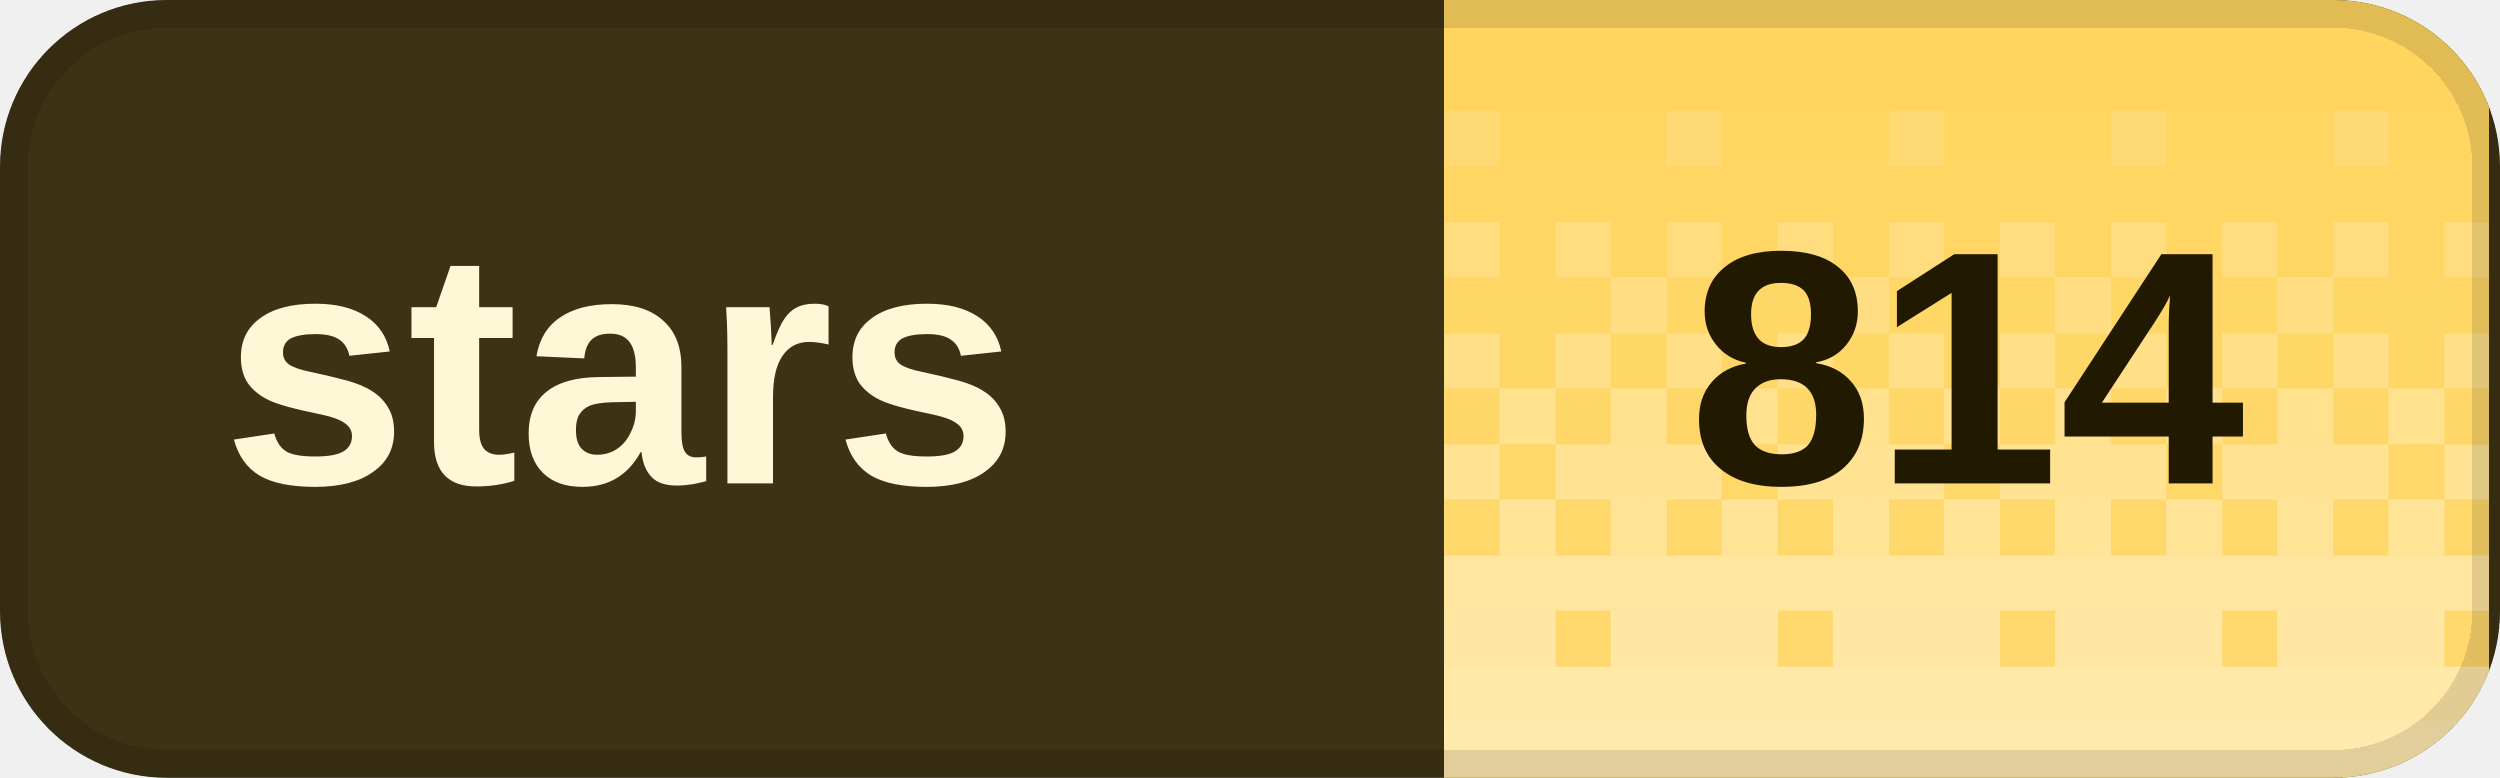
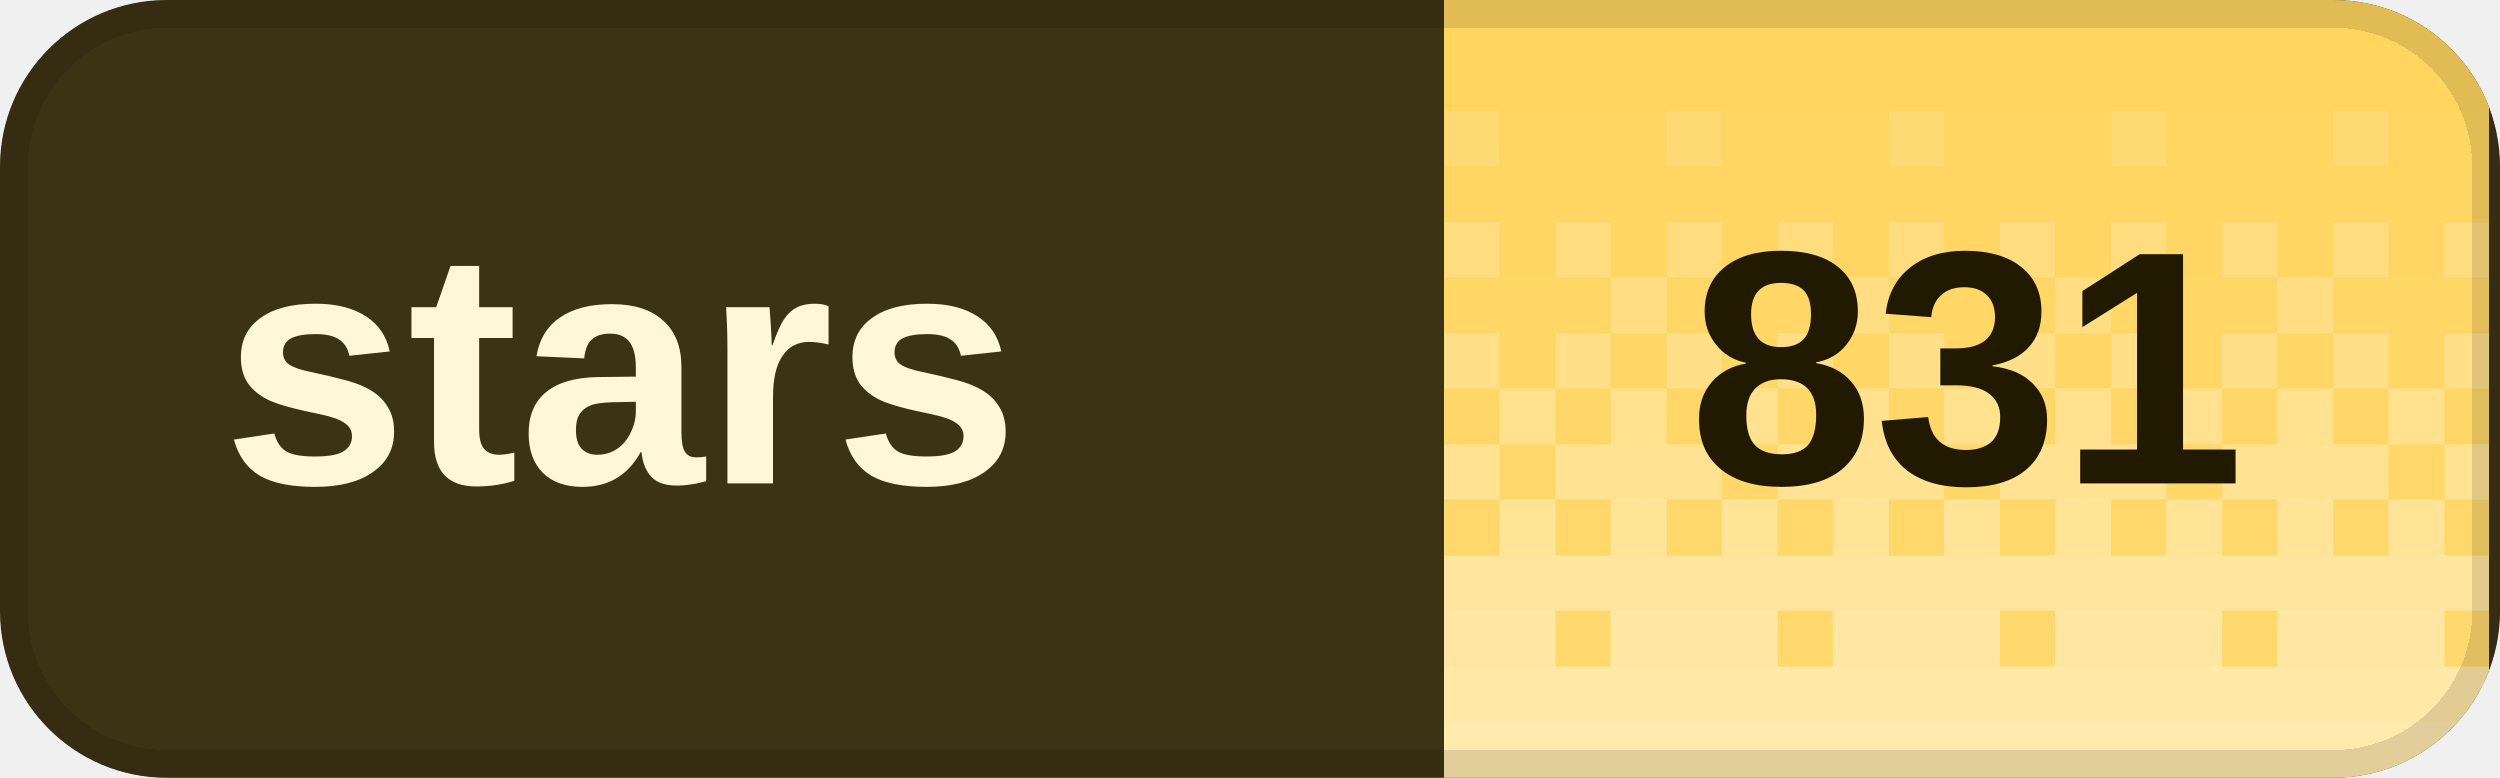
<svg xmlns="http://www.w3.org/2000/svg" width="90" height="28" viewBox="0 0 90 28" role="img" aria-labelledby="title desc" shape-rendering="crispEdges">
  <defs>
    <clipPath id="badge-clip">
      <rect width="90" height="28" rx="6" />
    </clipPath>
    <pattern id="dither" width="8" height="28" patternUnits="userSpaceOnUse">
      <rect x="0" y="0" width="2" height="2" fill="#fff" fill-opacity="0.020" />
      <rect x="2" y="0" width="2" height="2" fill="#fff" fill-opacity="0.020" />
      <rect x="4" y="0" width="2" height="2" fill="#fff" fill-opacity="0.020" />
      <rect x="6" y="0" width="2" height="2" fill="#fff" fill-opacity="0.020" />
      <rect x="0" y="2" width="2" height="2" fill="#fff" fill-opacity="0.028" />
      <rect x="2" y="2" width="2" height="2" fill="#fff" fill-opacity="0.028" />
      <rect x="4" y="2" width="2" height="2" fill="#fff" fill-opacity="0.028" />
      <rect x="6" y="2" width="2" height="2" fill="#fff" fill-opacity="0.028" />
      <rect x="0" y="4" width="2" height="2" fill="#fff" fill-opacity="0.036" />
      <rect x="2" y="4" width="2" height="2" fill="#fff" fill-opacity="0.036" />
      <rect x="4" y="4" width="2" height="2" fill="#fff" fill-opacity="0.145" />
      <rect x="6" y="4" width="2" height="2" fill="#fff" fill-opacity="0.036" />
      <rect x="0" y="6" width="2" height="2" fill="#fff" fill-opacity="0.044" />
      <rect x="2" y="6" width="2" height="2" fill="#fff" fill-opacity="0.044" />
      <rect x="4" y="6" width="2" height="2" fill="#fff" fill-opacity="0.044" />
      <rect x="6" y="6" width="2" height="2" fill="#fff" fill-opacity="0.044" />
      <rect x="0" y="8" width="2" height="2" fill="#fff" fill-opacity="0.209" />
      <rect x="2" y="8" width="2" height="2" fill="#fff" fill-opacity="0.052" />
      <rect x="4" y="8" width="2" height="2" fill="#fff" fill-opacity="0.209" />
      <rect x="6" y="8" width="2" height="2" fill="#fff" fill-opacity="0.052" />
      <rect x="0" y="10" width="2" height="2" fill="#fff" fill-opacity="0.060" />
      <rect x="2" y="10" width="2" height="2" fill="#fff" fill-opacity="0.242" />
      <rect x="4" y="10" width="2" height="2" fill="#fff" fill-opacity="0.060" />
      <rect x="6" y="10" width="2" height="2" fill="#fff" fill-opacity="0.060" />
      <rect x="0" y="12" width="2" height="2" fill="#fff" fill-opacity="0.274" />
      <rect x="2" y="12" width="2" height="2" fill="#fff" fill-opacity="0.068" />
      <rect x="4" y="12" width="2" height="2" fill="#fff" fill-opacity="0.274" />
      <rect x="6" y="12" width="2" height="2" fill="#fff" fill-opacity="0.068" />
      <rect x="0" y="14" width="2" height="2" fill="#fff" fill-opacity="0.077" />
      <rect x="2" y="14" width="2" height="2" fill="#fff" fill-opacity="0.306" />
      <rect x="4" y="14" width="2" height="2" fill="#fff" fill-opacity="0.077" />
      <rect x="6" y="14" width="2" height="2" fill="#fff" fill-opacity="0.306" />
      <rect x="0" y="16" width="2" height="2" fill="#fff" fill-opacity="0.338" />
      <rect x="2" y="16" width="2" height="2" fill="#fff" fill-opacity="0.338" />
      <rect x="4" y="16" width="2" height="2" fill="#fff" fill-opacity="0.338" />
      <rect x="6" y="16" width="2" height="2" fill="#fff" fill-opacity="0.085" />
      <rect x="0" y="18" width="2" height="2" fill="#fff" fill-opacity="0.093" />
      <rect x="2" y="18" width="2" height="2" fill="#fff" fill-opacity="0.371" />
      <rect x="4" y="18" width="2" height="2" fill="#fff" fill-opacity="0.093" />
      <rect x="6" y="18" width="2" height="2" fill="#fff" fill-opacity="0.371" />
      <rect x="0" y="20" width="2" height="2" fill="#fff" fill-opacity="0.403" />
      <rect x="2" y="20" width="2" height="2" fill="#fff" fill-opacity="0.403" />
      <rect x="4" y="20" width="2" height="2" fill="#fff" fill-opacity="0.403" />
      <rect x="6" y="20" width="2" height="2" fill="#fff" fill-opacity="0.403" />
      <rect x="0" y="22" width="2" height="2" fill="#fff" fill-opacity="0.109" />
      <rect x="2" y="22" width="2" height="2" fill="#fff" fill-opacity="0.435" />
      <rect x="4" y="22" width="2" height="2" fill="#fff" fill-opacity="0.435" />
      <rect x="6" y="22" width="2" height="2" fill="#fff" fill-opacity="0.435" />
      <rect x="0" y="24" width="2" height="2" fill="#fff" fill-opacity="0.468" />
      <rect x="2" y="24" width="2" height="2" fill="#fff" fill-opacity="0.468" />
      <rect x="4" y="24" width="2" height="2" fill="#fff" fill-opacity="0.468" />
      <rect x="6" y="24" width="2" height="2" fill="#fff" fill-opacity="0.468" />
      <rect x="0" y="26" width="2" height="2" fill="#fff" fill-opacity="0.500" />
      <rect x="2" y="26" width="2" height="2" fill="#fff" fill-opacity="0.500" />
      <rect x="4" y="26" width="2" height="2" fill="#fff" fill-opacity="0.500" />
      <rect x="6" y="26" width="2" height="2" fill="#fff" fill-opacity="0.500" />
    </pattern>
  </defs>
  <g clip-path="url(#badge-clip)">
    <rect width="90" height="28" fill="#3c3214" />
    <rect x="52" width="37.6" height="28" fill="#ffd45c" />
    <rect x="52" width="37.6" height="28" fill="url(#dither)" />
  </g>
  <rect x="0.5" y="0.5" width="89" height="27" rx="5.5" fill="none" stroke="#000" stroke-opacity="0.12" />
  <g fill="#fff7d6" font-family="Geist,Arial,sans-serif" font-size="12" font-weight="600" dominant-baseline="middle">
    <text x="8" y="14">stars</text>
  </g>
-   <text x="70.8" y="14" fill="#211900" font-family="Geist,Arial,sans-serif" font-size="12" font-weight="700" text-anchor="middle" dominant-baseline="middle">814</text>
+   <text x="70.8" y="14" fill="#211900" font-family="Geist,Arial,sans-serif" font-size="12" font-weight="700" text-anchor="middle" dominant-baseline="middle">831</text>
</svg>
